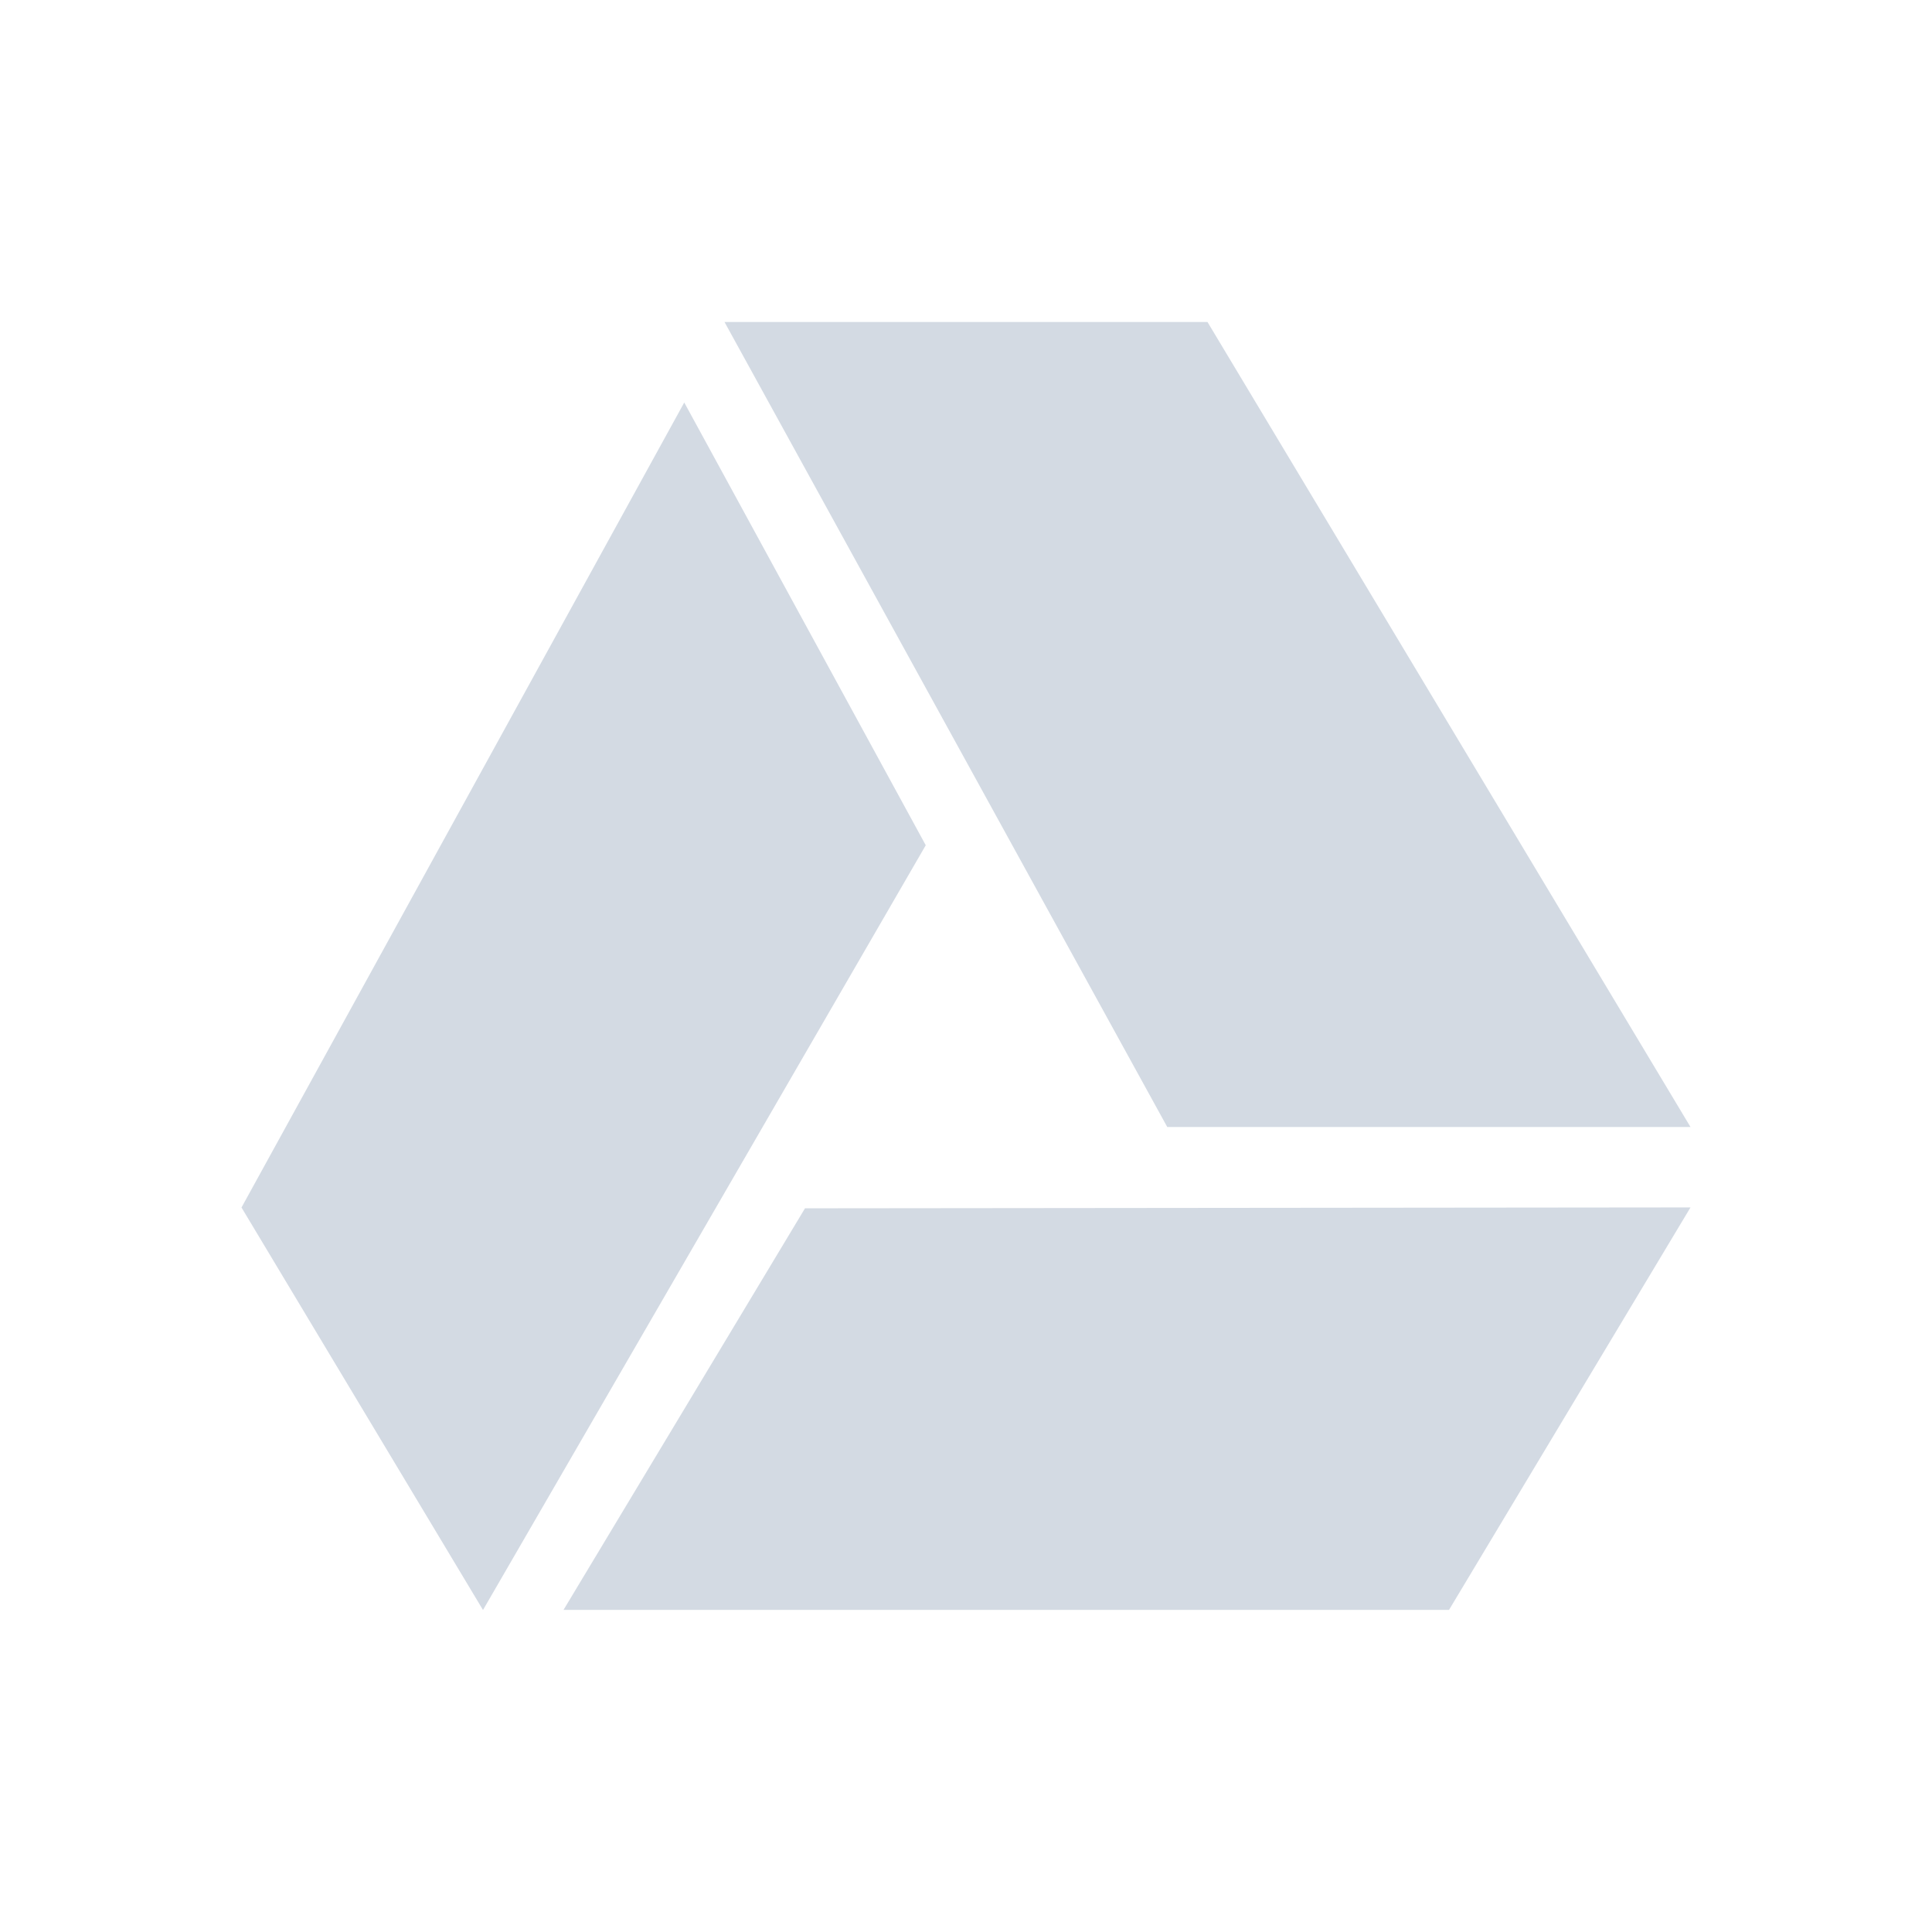
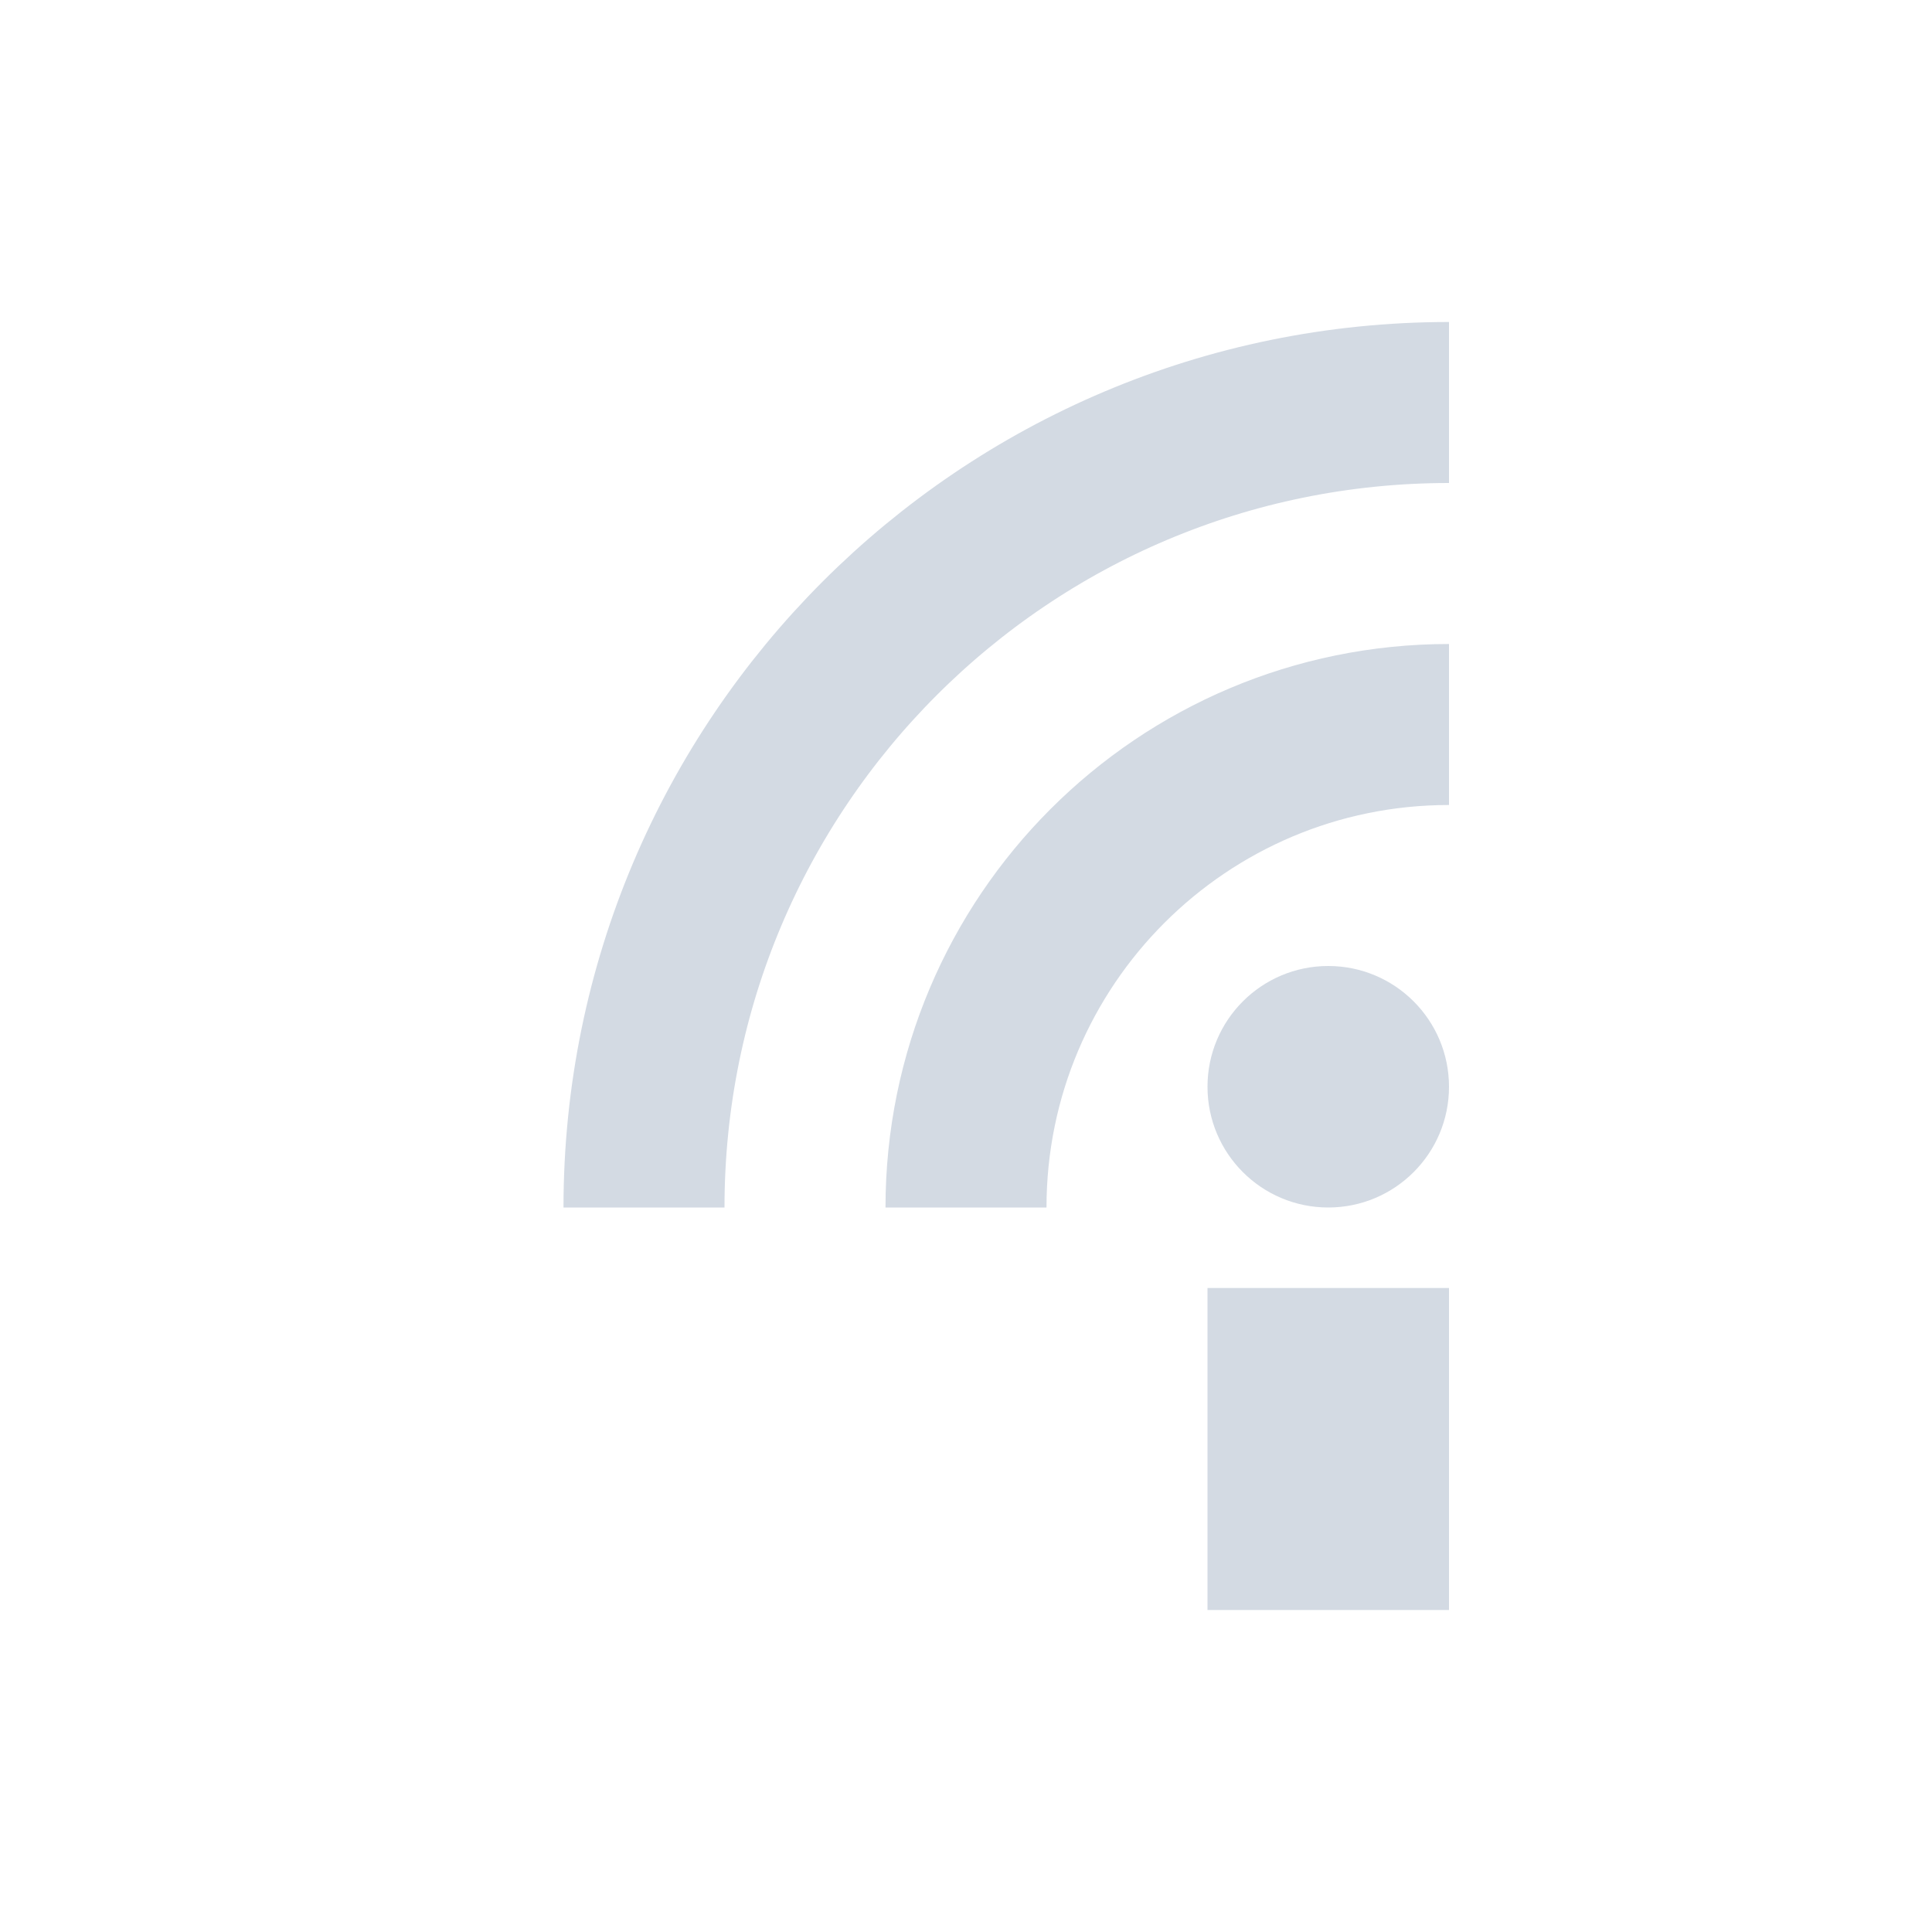
- <svg xmlns="http://www.w3.org/2000/svg" width="24" version="1.1" height="24">
+ <svg xmlns="http://www.w3.org/2000/svg" height="24" width="24" version="1.1">
  <defs>
-     <style type="text/css" id="current-color-scheme">
+     <style type="text/css">
   .ColorScheme-Text { color:#5c616c; } .ColorScheme-Highlight { color:#5294e2; } .ColorScheme-ButtonBackground { color:#d3dae3; }
  </style>
  </defs>
-   <path style="fill:currentColor" class="ColorScheme-ButtonBackground" d="m 3,15 5.5,-10 3,5.5 -5.5,9.5 z m 7,0.01 11,-0.011 -3,5 -11,-3e-6 z m 5,-11.01 6,10 -6.5,0 -5.5,-10 z" />
+   <rect style="fill:currentColor" height="4" width="3" y="16" x="15" class="ColorScheme-ButtonBackground" />
+   <circle style="fill:currentColor" class="ColorScheme-ButtonBackground" cy="13.5" cx="16.5" r="1.5" />
+   <path style="stroke:currentColor;stroke-width:2;fill:none" class="ColorScheme-ButtonBackground" d="m8 15a10 10 0 0 1 10 -10" />
+   <path style="stroke:currentColor;stroke-width:2;fill:none" class="ColorScheme-ButtonBackground" d="m12 15a6 6 0 0 1 6 -6" />
</svg>
